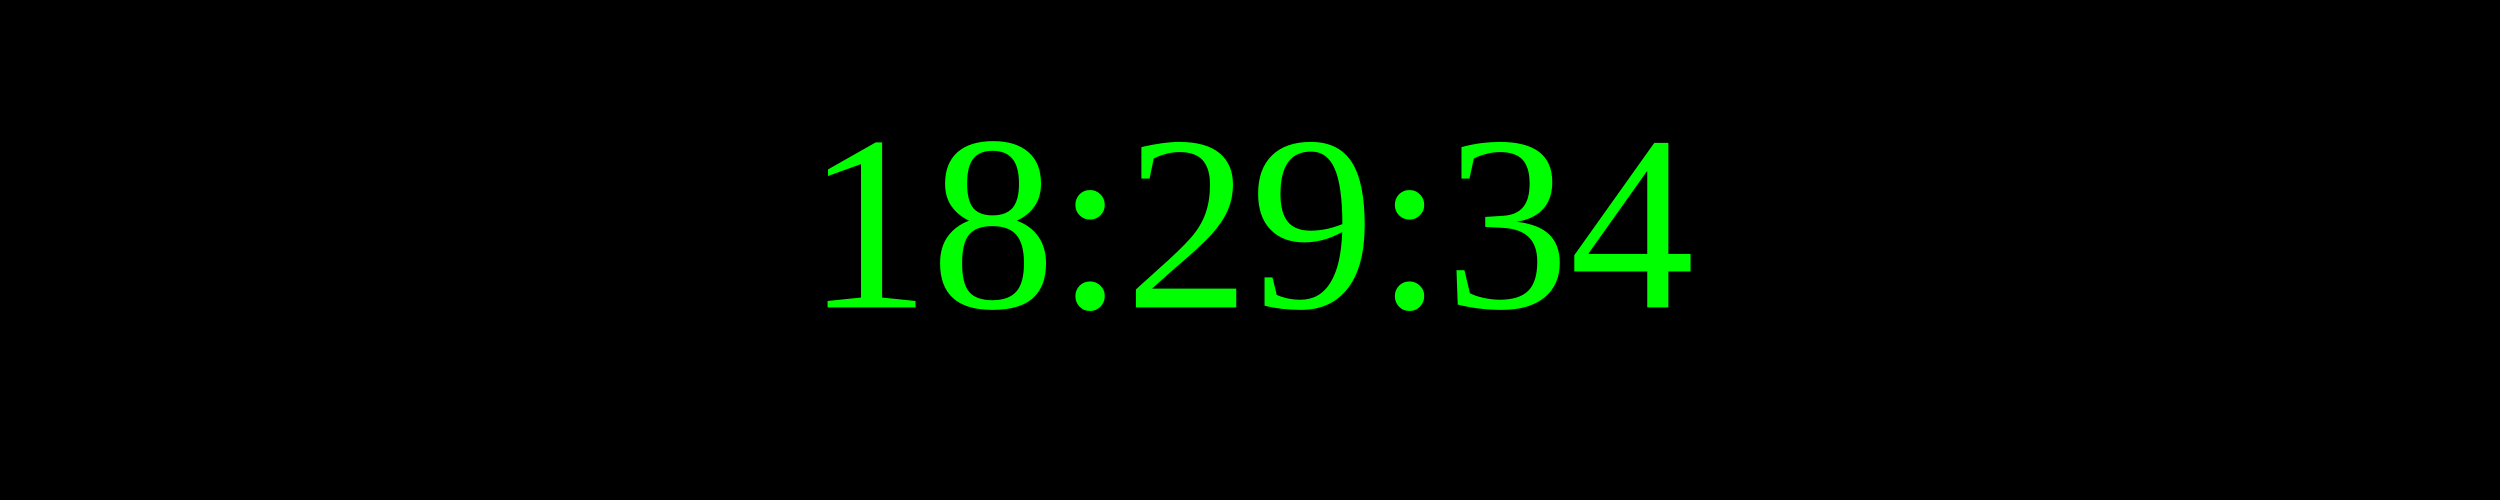
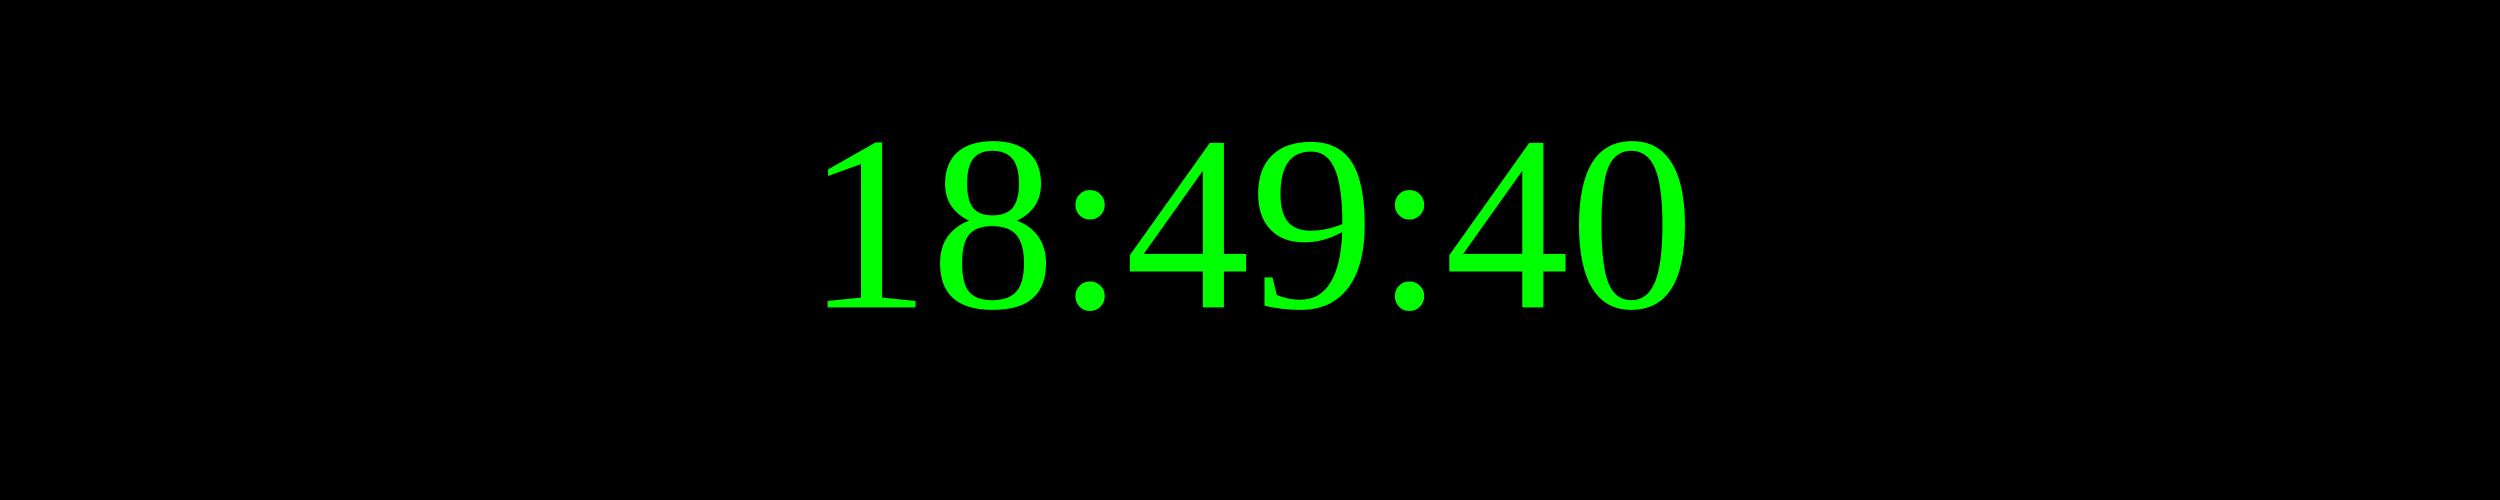
<svg xmlns="http://www.w3.org/2000/svg" width="250" height="50">
  <rect width="100%" height="100%" fill="black" />
  <text x="50%" y="50%" font-size="25" fill="lime" text-anchor="middle" dominant-baseline="middle">
- 18:29:34
+ 18:49:40
</text>
</svg>
